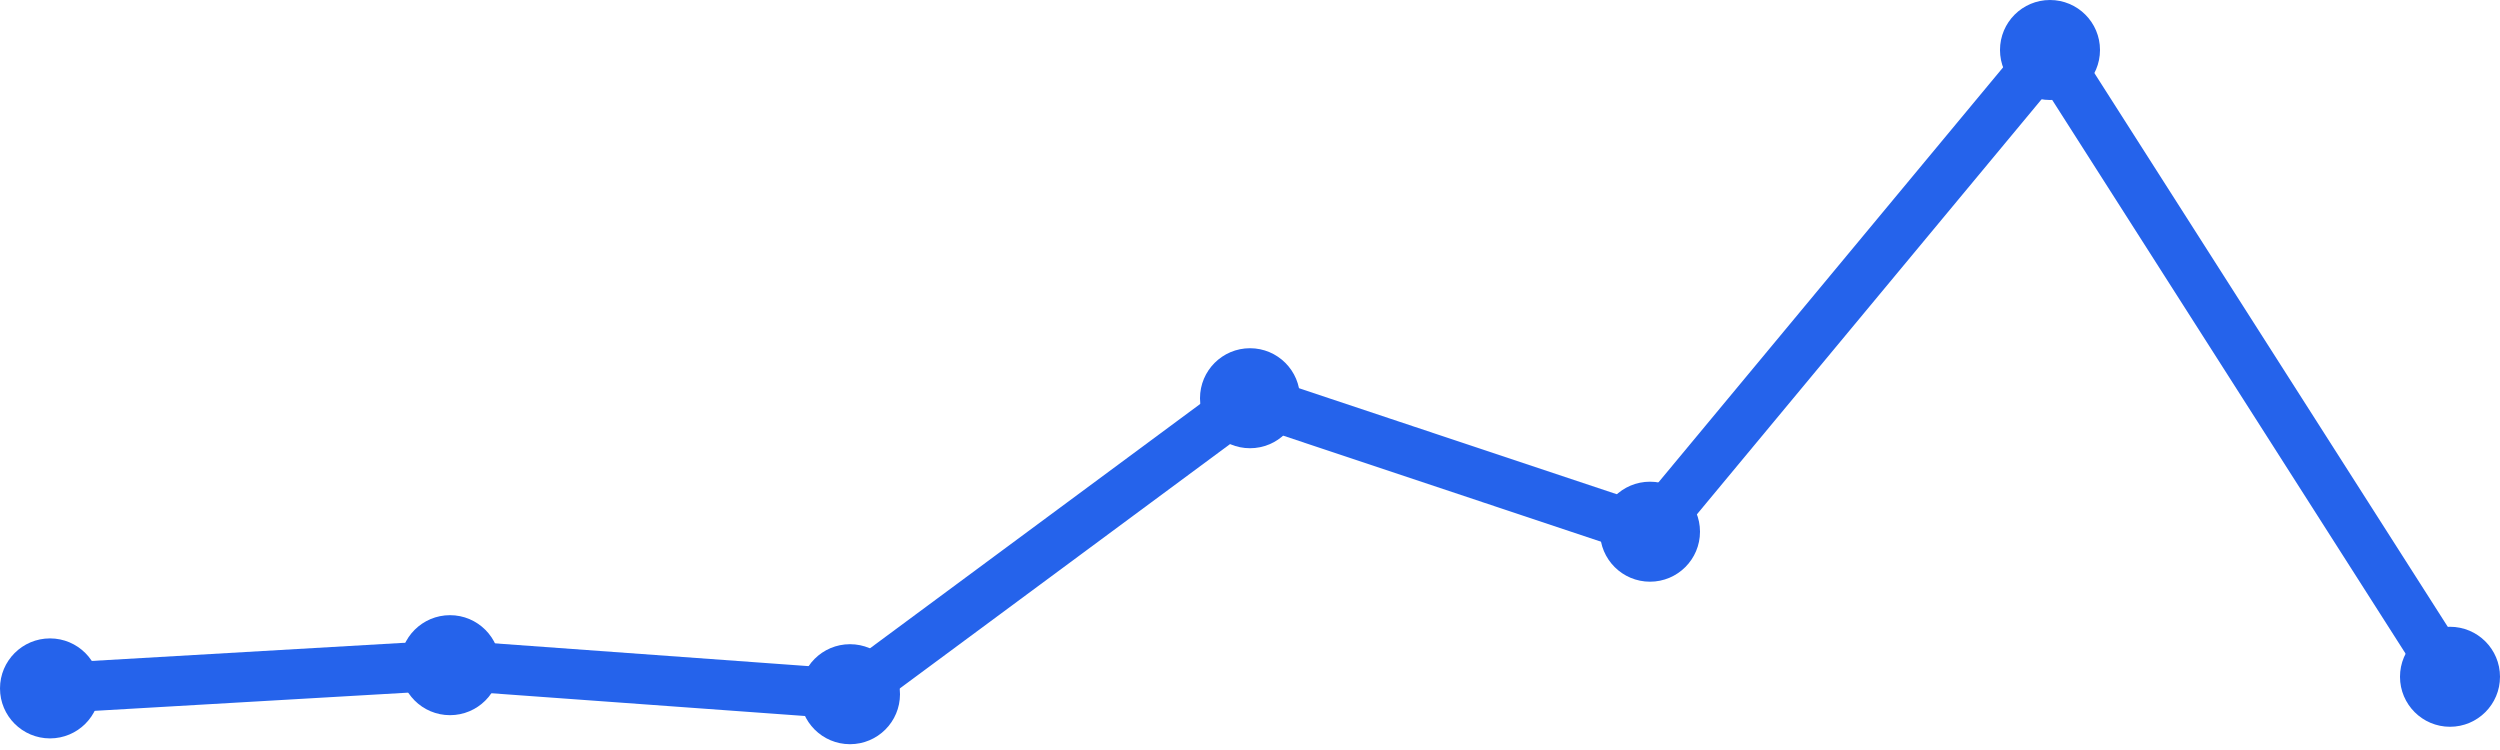
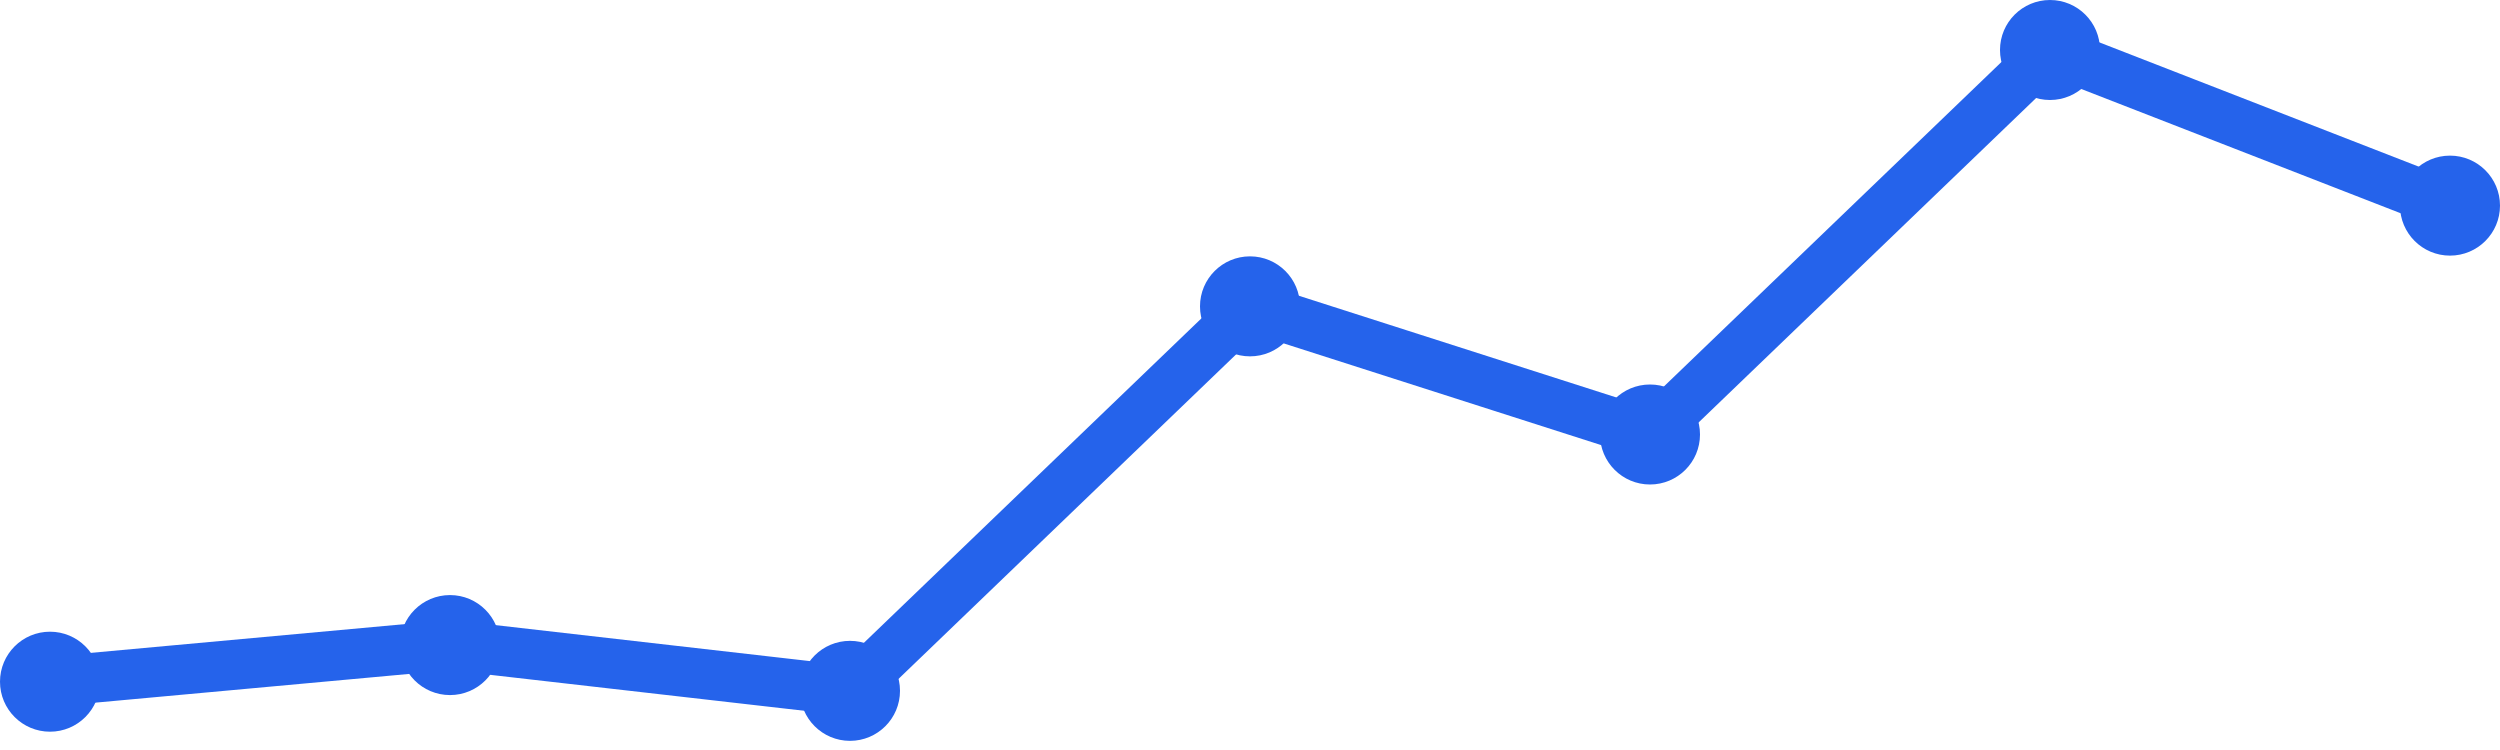
<svg xmlns="http://www.w3.org/2000/svg" width="100" height="30" viewBox="0 0 100 30">
-   <path d="M 2,27.536 L 18,26.607 L 34,27.768 L 50,15.929 L 66,21.268 L 82,2 L 98,27.071" fill="none" stroke="#2563eb" stroke-width="2" stroke-linecap="round" stroke-linejoin="round" />
-   <circle cx="2" cy="27.536" r="2" fill="#2563eb" />
-   <circle cx="18" cy="26.607" r="2" fill="#2563eb" />
-   <circle cx="34" cy="27.768" r="2" fill="#2563eb" />
-   <circle cx="50" cy="15.929" r="2" fill="#2563eb" />
-   <circle cx="66" cy="21.268" r="2" fill="#2563eb" />
+   <path d="M 2,27.268 L 18,25.803 L 34,27.634 L 50,12.254 L 66,17.38 L 82,2 L 98,8.225" fill="none" stroke="#2563eb" stroke-width="2" stroke-linecap="round" stroke-linejoin="round" />
+   <circle cx="2" cy="27.268" r="2" fill="#2563eb" />
+   <circle cx="18" cy="25.803" r="2" fill="#2563eb" />
+   <circle cx="34" cy="27.634" r="2" fill="#2563eb" />
+   <circle cx="50" cy="12.254" r="2" fill="#2563eb" />
+   <circle cx="66" cy="17.38" r="2" fill="#2563eb" />
  <circle cx="82" cy="2" r="2" fill="#2563eb" />
-   <circle cx="98" cy="27.071" r="2" fill="#2563eb" />
+   <circle cx="98" cy="8.225" r="2" fill="#2563eb" />
</svg>
